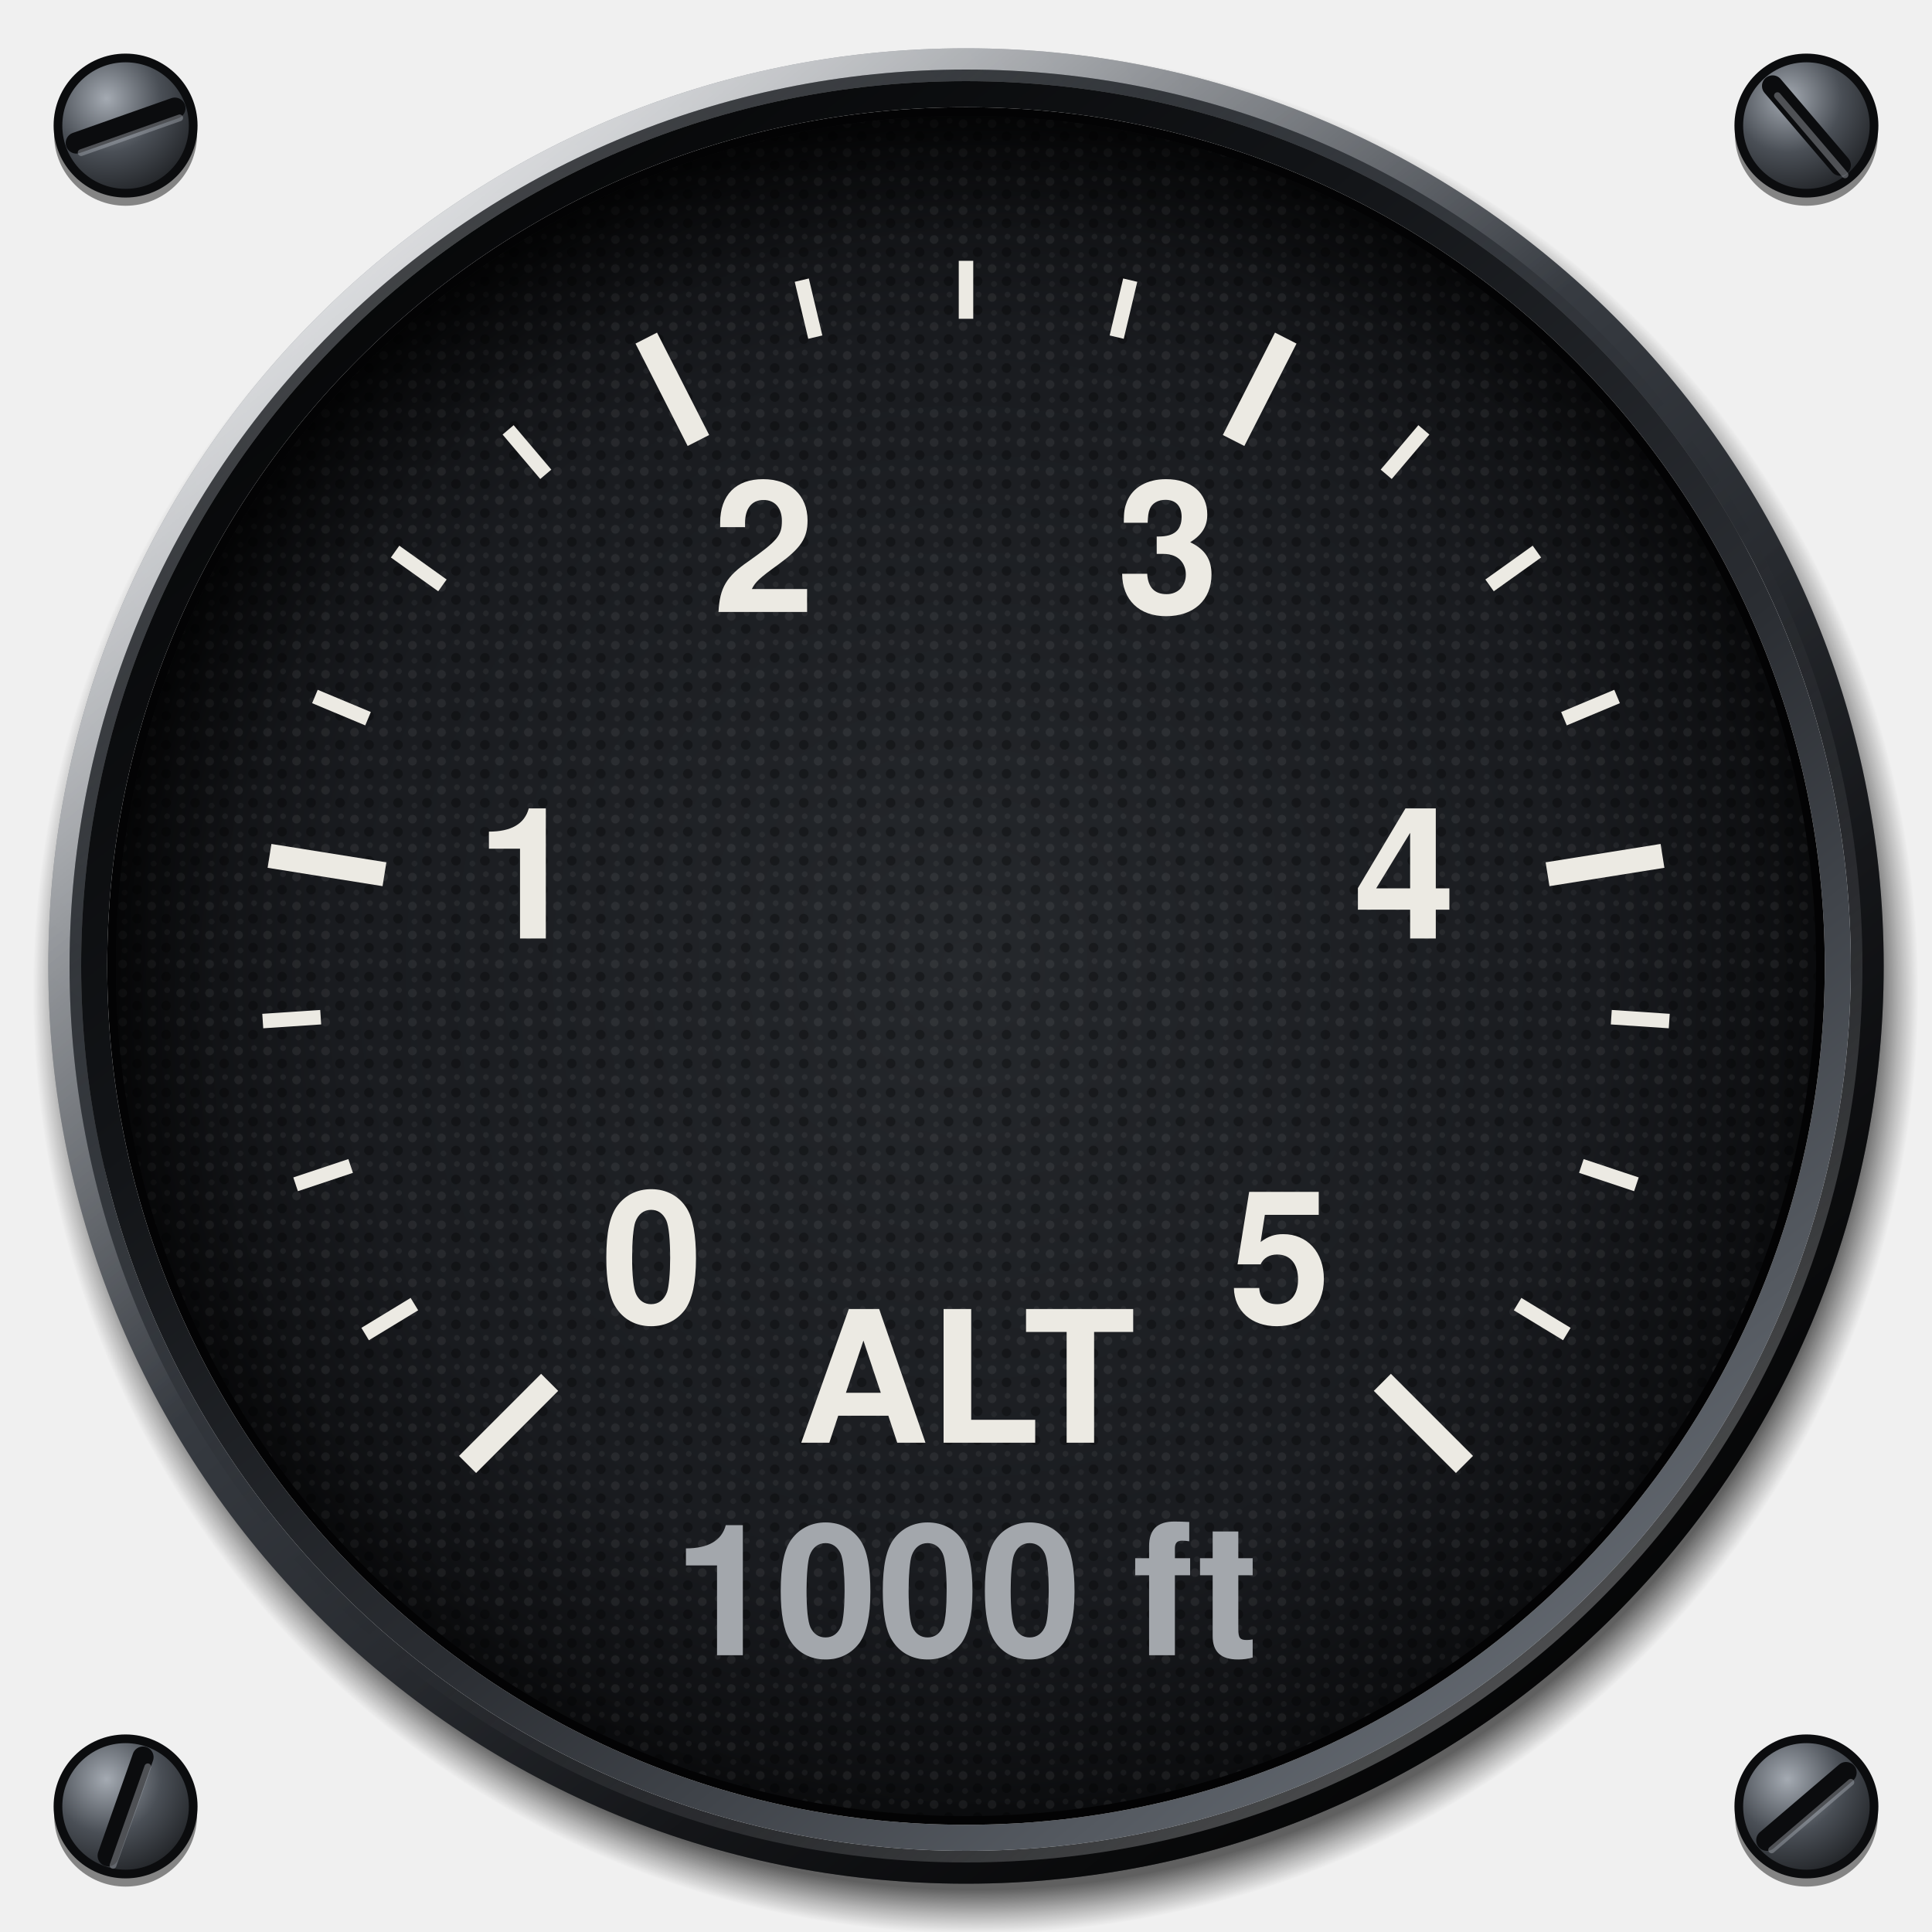
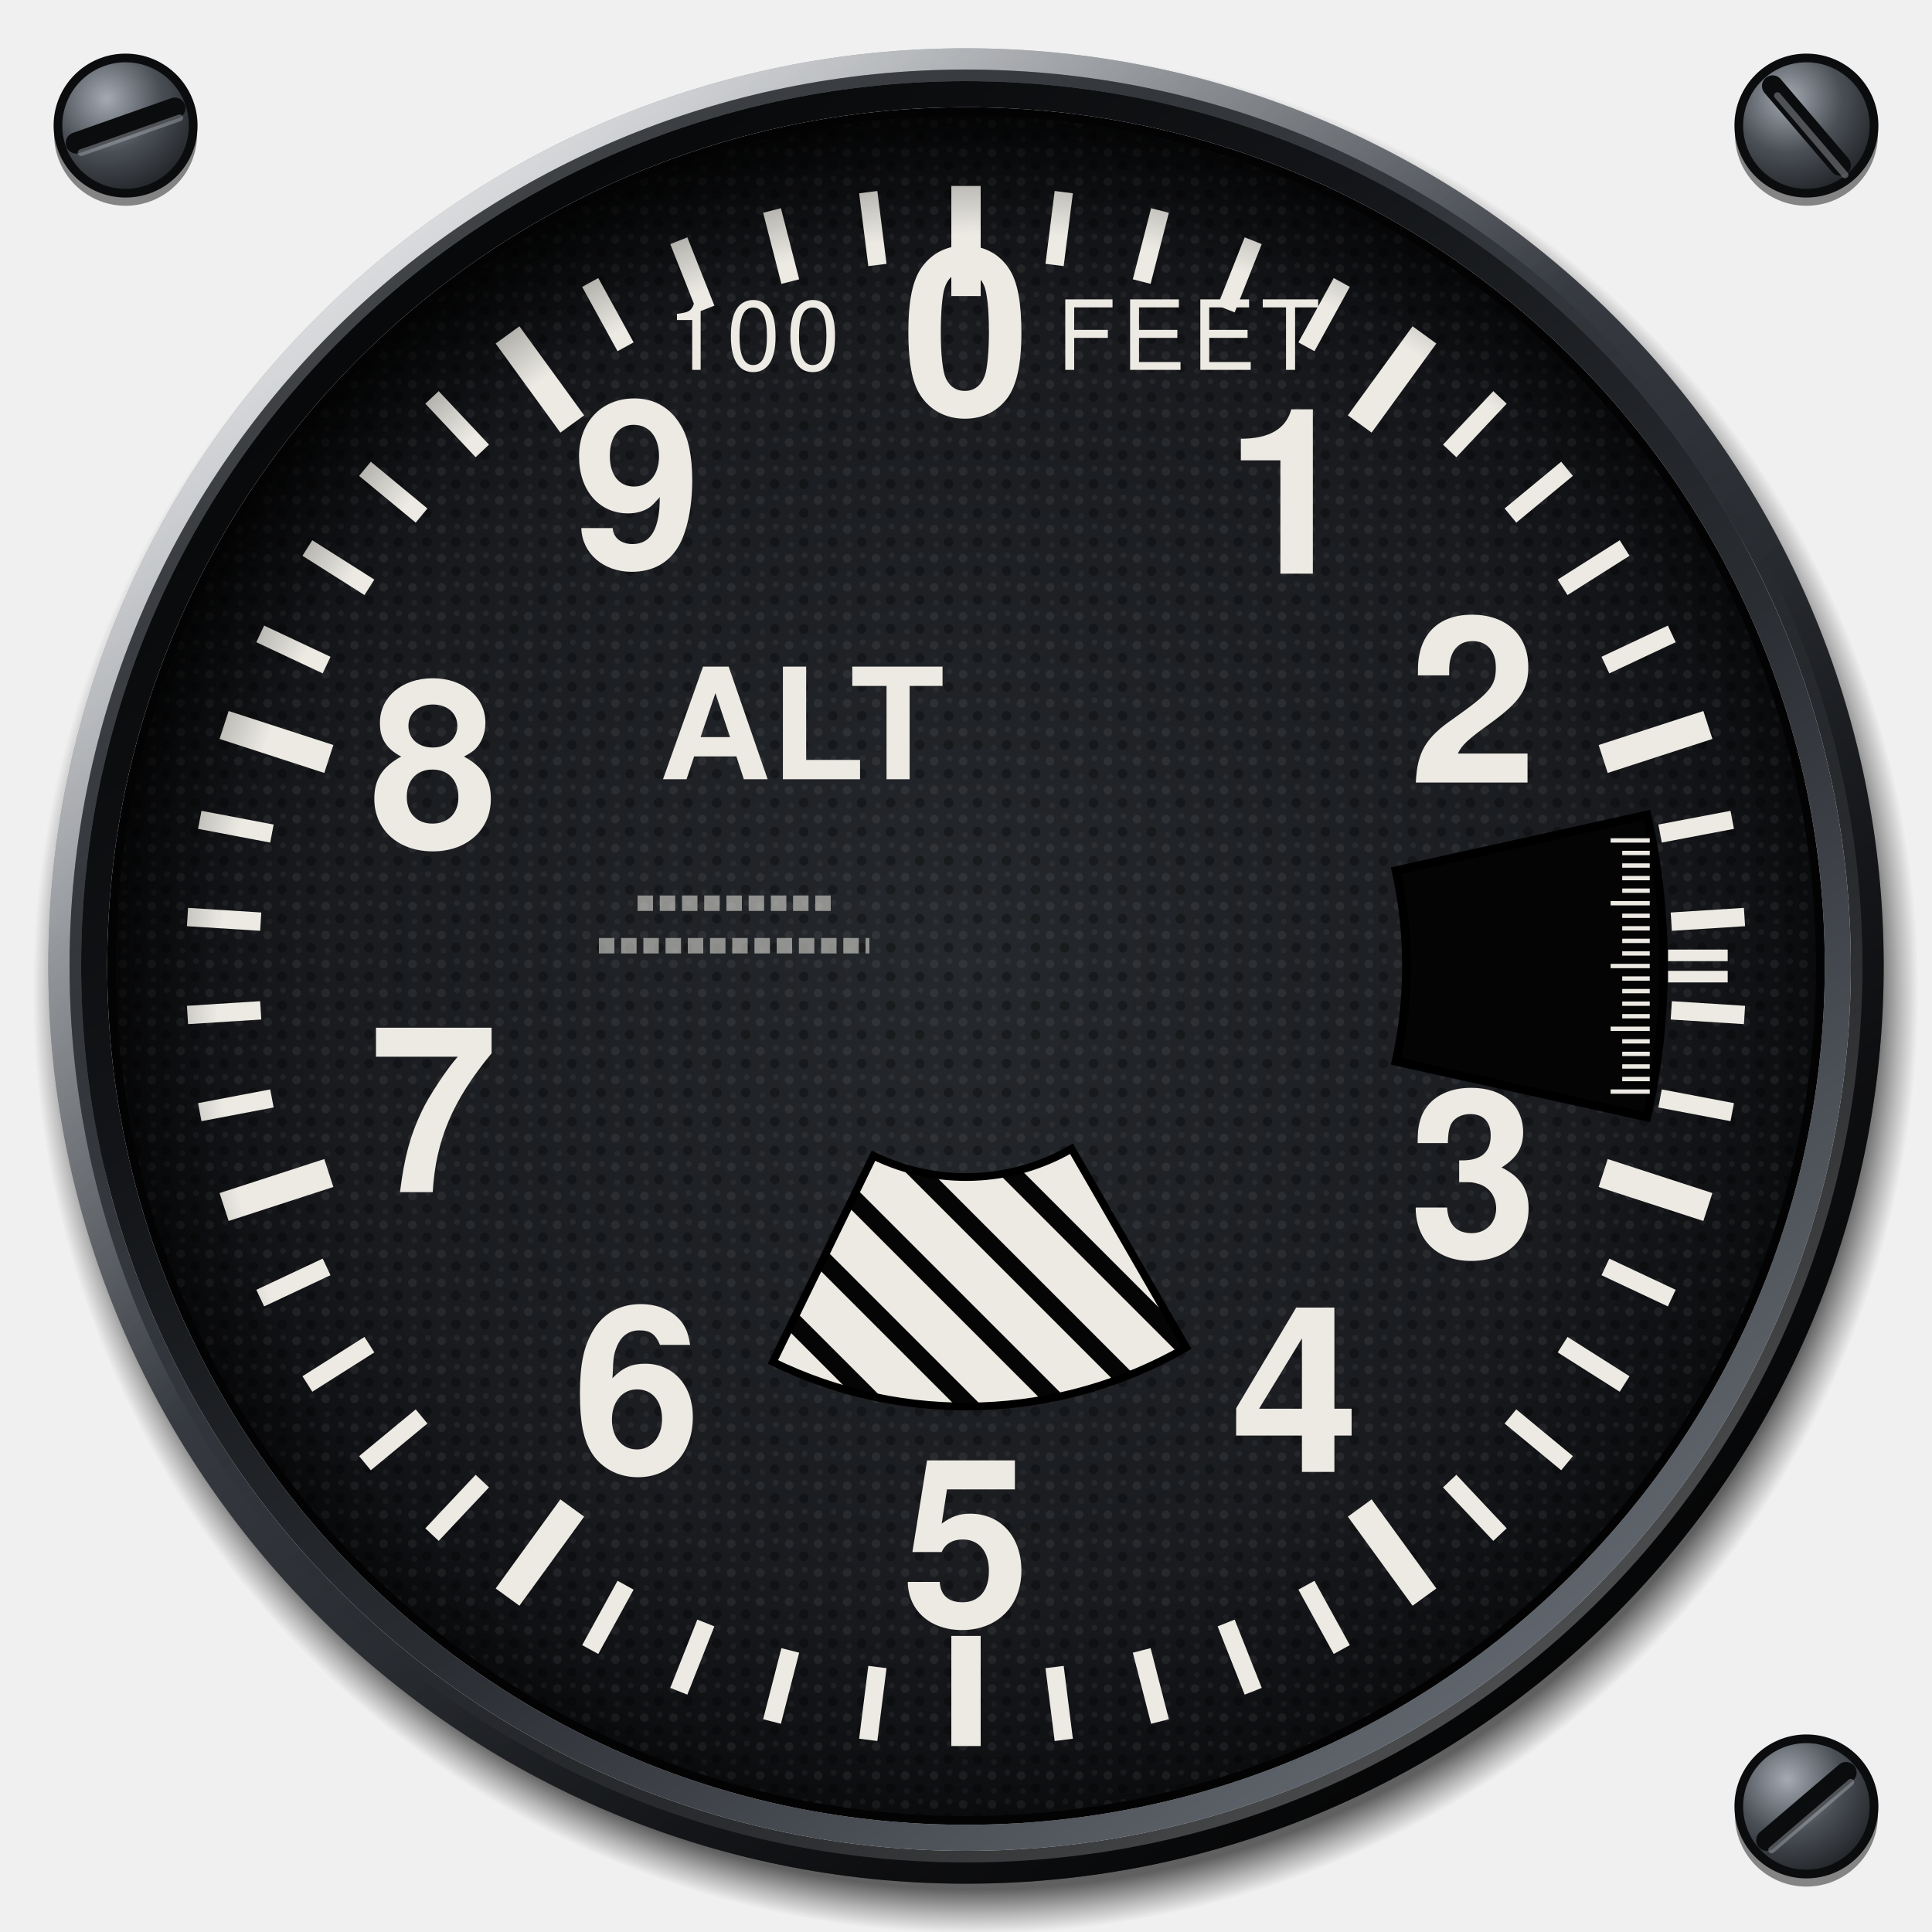
<svg xmlns="http://www.w3.org/2000/svg" viewBox="0 0 200 200" width="200" height="200">
  <defs>
    <radialGradient id="screw" cx="0.36" cy="0.3" r="0.8">
      <stop offset="0" stop-color="#A4AAB2" />
      <stop offset="0.5" stop-color="#4A4F56" />
      <stop offset="1" stop-color="#1A1C1F" />
    </radialGradient>
    <radialGradient id="cast" gradientUnits="userSpaceOnUse" cx="101" cy="102.6" r="97.6">
      <stop offset="0.953" stop-color="#000" stop-opacity="0.6" />
      <stop offset="0.98" stop-color="#000" stop-opacity="0.24" />
      <stop offset="1" stop-color="#000" stop-opacity="0" />
    </radialGradient>
    <linearGradient id="bezel" x1="0.14" y1="0.06" x2="0.86" y2="0.96">
      <stop offset="0" stop-color="#7C828B" />
      <stop offset="0.22" stop-color="#4C5158" />
      <stop offset="0.45" stop-color="#34383E" />
      <stop offset="0.72" stop-color="#1C1E22" />
      <stop offset="1" stop-color="#0B0C0E" />
    </linearGradient>
    <radialGradient id="sheen" gradientUnits="userSpaceOnUse" cx="52" cy="40" r="78">
      <stop offset="0" stop-color="#FFFFFF" stop-opacity="0.22" />
      <stop offset="0.5" stop-color="#FFFFFF" stop-opacity="0.07" />
      <stop offset="1" stop-color="#FFFFFF" stop-opacity="0" />
    </radialGradient>
    <linearGradient id="chamfer" x1="0.15" y1="0.08" x2="0.85" y2="0.94">
      <stop offset="0" stop-color="#FFFFFF" stop-opacity="0.75" />
      <stop offset="0.42" stop-color="#FFFFFF" stop-opacity="0" />
      <stop offset="0.58" stop-color="#000" stop-opacity="0" />
      <stop offset="1" stop-color="#000" stop-opacity="0.7" />
    </linearGradient>
    <linearGradient id="lip" x1="0.86" y1="0.96" x2="0.14" y2="0.06">
      <stop offset="0" stop-color="#6A7078" />
      <stop offset="0.4" stop-color="#2A2D32" />
      <stop offset="0.7" stop-color="#121417" />
      <stop offset="1" stop-color="#050607" />
    </linearGradient>
    <linearGradient id="lipedge" x1="0.14" y1="0.06" x2="0.86" y2="0.96">
      <stop offset="0" stop-color="#000" stop-opacity="0.6" />
      <stop offset="0.5" stop-color="#000" stop-opacity="0" />
      <stop offset="1" stop-color="#FFFFFF" stop-opacity="0.35" />
    </linearGradient>
    <radialGradient id="dial" cx="0.5" cy="0.5" r="0.5">
      <stop offset="0" stop-color="#25282C" />
      <stop offset="0.75" stop-color="#191B1F" />
      <stop offset="1" stop-color="#0C0D0F" />
    </radialGradient>
    <pattern id="grain" patternUnits="userSpaceOnUse" width="3" height="3">
      <circle cx="0.7" cy="0.8" r="0.45" fill="#FFFFFF" fill-opacity="0.06" />
      <circle cx="2.2" cy="2.1" r="0.5" fill="#000" fill-opacity="0.3" />
      <circle cx="2.3" cy="0.5" r="0.3" fill="#FFFFFF" fill-opacity="0.05" />
      <circle cx="0.9" cy="2.4" r="0.3" fill="#FFFFFF" fill-opacity="0.04" />
    </pattern>
    <radialGradient id="recess" gradientUnits="userSpaceOnUse" cx="103.4" cy="105" r="94">
      <stop offset="0.86" stop-color="#000" stop-opacity="0" />
      <stop offset="0.94" stop-color="#000" stop-opacity="0.3" />
      <stop offset="1" stop-color="#000" stop-opacity="0.72" />
    </radialGradient>
  </defs>
  <circle cx="13" cy="13.9" r="7.4" fill="#000" fill-opacity="0.45" />
  <circle cx="13" cy="13" r="7" fill="url(#screw)" stroke="#0B0C0E" stroke-width="0.9" />
  <line x1="7.9" y1="14.8" x2="18.1" y2="11.2" stroke="#0B0C0E" stroke-width="2.2" stroke-linecap="round" />
  <line x1="8.4" y1="15.8" x2="18.6" y2="12.2" stroke="#B4BAC2" stroke-opacity="0.4" stroke-width="0.7" stroke-linecap="round" />
  <circle cx="187" cy="13.9" r="7.4" fill="#000" fill-opacity="0.45" />
  <circle cx="187" cy="13" r="7" fill="url(#screw)" stroke="#0B0C0E" stroke-width="0.9" />
  <line x1="183.5" y1="8.9" x2="190.5" y2="17.1" stroke="#0B0C0E" stroke-width="2.2" stroke-linecap="round" />
  <line x1="184" y1="9.9" x2="191" y2="18.1" stroke="#B4BAC2" stroke-opacity="0.4" stroke-width="0.7" stroke-linecap="round" />
-   <circle cx="13" cy="187.9" r="7.4" fill="#000" fill-opacity="0.45" />
-   <circle cx="13" cy="187" r="7" fill="url(#screw)" stroke="#0B0C0E" stroke-width="0.9" />
-   <line x1="14.8" y1="181.9" x2="11.2" y2="192.1" stroke="#0B0C0E" stroke-width="2.2" stroke-linecap="round" />
-   <line x1="15.3" y1="182.9" x2="11.7" y2="193.1" stroke="#B4BAC2" stroke-opacity="0.4" stroke-width="0.7" stroke-linecap="round" />
  <circle cx="187" cy="187.9" r="7.4" fill="#000" fill-opacity="0.45" />
  <circle cx="187" cy="187" r="7" fill="url(#screw)" stroke="#0B0C0E" stroke-width="0.9" />
  <line x1="182.9" y1="190.5" x2="191.1" y2="183.5" stroke="#0B0C0E" stroke-width="2.2" stroke-linecap="round" />
  <line x1="183.4" y1="191.5" x2="191.6" y2="184.5" stroke="#B4BAC2" stroke-opacity="0.4" stroke-width="0.7" stroke-linecap="round" />
  <path d="M3.4 102.6a97.6 97.6 0 1 0 195.2 0a97.6 97.6 0 1 0 -195.2 0ZM9 102.6a92 92 0 1 1 184 0a92 92 0 1 1 -184 0Z" fill="url(#cast)" fill-rule="evenodd" />
  <path d="M5 100a95 95 0 1 0 190 0a95 95 0 1 0 -190 0ZM8.4 100a91.6 91.6 0 1 1 183.2 0a91.6 91.6 0 1 1 -183.2 0Z" fill="url(#bezel)" fill-rule="evenodd" />
  <path d="M5 100a95 95 0 1 0 190 0a95 95 0 1 0 -190 0ZM8.4 100a91.6 91.6 0 1 1 183.2 0a91.6 91.6 0 1 1 -183.2 0Z" fill="url(#sheen)" fill-rule="evenodd" />
  <circle cx="100" cy="100" r="93.9" fill="none" stroke="url(#chamfer)" stroke-width="2.2" />
  <circle cx="100" cy="100" r="92.2" fill="none" stroke="url(#lipedge)" stroke-width="1.2" />
  <path d="M8.4 100a91.6 91.6 0 1 0 183.2 0a91.6 91.6 0 1 0 -183.2 0ZM11.1 100a88.9 88.9 0 1 1 177.8 0a88.9 88.9 0 1 1 -177.8 0Z" fill="url(#lip)" fill-rule="evenodd" />
  <path d="M11.1 100a88.9 88.9 0 1 0 177.8 0a88.9 88.9 0 1 0 -177.8 0ZM12.5 100a87.5 87.5 0 1 1 175 0a87.5 87.5 0 1 1 -175 0Z" fill="#030304" fill-rule="evenodd" />
  <circle cx="100" cy="100" r="88" fill="url(#dial)" />
  <circle cx="100" cy="100" r="88" fill="url(#grain)" />
-   <line x1="48.4" y1="151.6" x2="56.9" y2="143.1" stroke="#ECEAE3" stroke-width="2.5" stroke-linecap="butt" />
-   <line x1="37.8" y1="138.1" x2="42.9" y2="135" stroke="#ECEAE3" stroke-width="1.5" stroke-linecap="butt" />
-   <line x1="30.6" y1="122.6" x2="36.3" y2="120.7" stroke="#ECEAE3" stroke-width="1.5" stroke-linecap="butt" />
-   <line x1="27.2" y1="105.7" x2="33.2" y2="105.3" stroke="#ECEAE3" stroke-width="1.5" stroke-linecap="butt" />
-   <line x1="27.9" y1="88.6" x2="39.8" y2="90.5" stroke="#ECEAE3" stroke-width="2.5" stroke-linecap="butt" />
-   <line x1="32.6" y1="72.1" x2="38.1" y2="74.4" stroke="#ECEAE3" stroke-width="1.5" stroke-linecap="butt" />
-   <line x1="40.9" y1="57.1" x2="45.8" y2="60.6" stroke="#ECEAE3" stroke-width="1.5" stroke-linecap="butt" />
-   <line x1="52.6" y1="44.5" x2="56.5" y2="49.1" stroke="#ECEAE3" stroke-width="1.5" stroke-linecap="butt" />
-   <line x1="66.9" y1="35" x2="72.3" y2="45.6" stroke="#ECEAE3" stroke-width="2.5" stroke-linecap="butt" />
-   <line x1="83" y1="29" x2="84.4" y2="34.9" stroke="#ECEAE3" stroke-width="1.5" stroke-linecap="butt" />
-   <line x1="100" y1="27" x2="100" y2="33" stroke="#ECEAE3" stroke-width="1.5" stroke-linecap="butt" />
-   <line x1="117" y1="29" x2="115.6" y2="34.9" stroke="#ECEAE3" stroke-width="1.5" stroke-linecap="butt" />
-   <line x1="133.1" y1="35" x2="127.7" y2="45.6" stroke="#ECEAE3" stroke-width="2.5" stroke-linecap="butt" />
-   <line x1="147.4" y1="44.5" x2="143.5" y2="49.1" stroke="#ECEAE3" stroke-width="1.5" stroke-linecap="butt" />
-   <line x1="159.1" y1="57.1" x2="154.2" y2="60.6" stroke="#ECEAE3" stroke-width="1.5" stroke-linecap="butt" />
-   <line x1="167.4" y1="72.1" x2="161.9" y2="74.4" stroke="#ECEAE3" stroke-width="1.5" stroke-linecap="butt" />
-   <line x1="172.1" y1="88.6" x2="160.2" y2="90.5" stroke="#ECEAE3" stroke-width="2.5" stroke-linecap="butt" />
-   <line x1="172.8" y1="105.7" x2="166.8" y2="105.3" stroke="#ECEAE3" stroke-width="1.5" stroke-linecap="butt" />
-   <line x1="169.4" y1="122.6" x2="163.7" y2="120.7" stroke="#ECEAE3" stroke-width="1.5" stroke-linecap="butt" />
-   <line x1="162.2" y1="138.1" x2="157.1" y2="135" stroke="#ECEAE3" stroke-width="1.5" stroke-linecap="butt" />
-   <line x1="151.6" y1="151.6" x2="143.1" y2="143.1" stroke="#ECEAE3" stroke-width="2.5" stroke-linecap="butt" />
-   <text x="67.5" y="132.5" font-size="19" font-family="Helvetica, Arial, sans-serif" font-weight="bold" fill="#ECEAE3" text-anchor="middle" dominant-baseline="central" data-lettering="secondary">0</text>
-   <text x="54.6" y="92.8" font-size="19" font-family="Helvetica, Arial, sans-serif" font-weight="bold" fill="#ECEAE3" text-anchor="middle" dominant-baseline="central" data-lettering="secondary">1</text>
-   <text x="79.1" y="59" font-size="19" font-family="Helvetica, Arial, sans-serif" font-weight="bold" fill="#ECEAE3" text-anchor="middle" dominant-baseline="central" data-lettering="secondary">2</text>
-   <text x="120.9" y="59" font-size="19" font-family="Helvetica, Arial, sans-serif" font-weight="bold" fill="#ECEAE3" text-anchor="middle" dominant-baseline="central" data-lettering="secondary">3</text>
-   <text x="145.4" y="92.8" font-size="19" font-family="Helvetica, Arial, sans-serif" font-weight="bold" fill="#ECEAE3" text-anchor="middle" dominant-baseline="central" data-lettering="secondary">4</text>
-   <text x="132.5" y="132.5" font-size="19" font-family="Helvetica, Arial, sans-serif" font-weight="bold" fill="#ECEAE3" text-anchor="middle" dominant-baseline="central" data-lettering="secondary">5</text>
-   <text x="100" y="145" font-size="19" font-family="Helvetica, Arial, sans-serif" font-weight="bold" fill="#ECEAE3" text-anchor="middle" dominant-baseline="central" data-lettering="secondary">ALT</text>
-   <text x="100" y="167" font-size="19" font-family="Helvetica, Arial, sans-serif" font-weight="bold" fill="#A3A7AC" text-anchor="middle" dominant-baseline="central" data-lettering="secondary">1000 ft</text>
+   <defs>
+     <clipPath id="flag">
+       <path d="M122.8 139.49A45.6 45.6 0 0 1 80.01 140.99L90.42 119.64A21.85 21.85 0 0 0 110.92 118.92Z" />
+     </clipPath>
+   </defs>
+   <path d="M122.8 139.49A45.6 45.6 0 0 1 80.01 140.99L90.42 119.64A21.85 21.85 0 0 0 110.92 118.92Z" fill="#050505" />
+   <g clip-path="url(#flag)">
+     <line x1="-54" y1="110" x2="6" y2="170" stroke="#ECEAE3" stroke-width="4.8" />
+     <line x1="-44.5" y1="110" x2="15.5" y2="170" stroke="#ECEAE3" stroke-width="4.8" />
+     <line x1="-35" y1="110" x2="25" y2="170" stroke="#ECEAE3" stroke-width="4.8" />
+     <line x1="-25.5" y1="110" x2="34.5" y2="170" stroke="#ECEAE3" stroke-width="4.8" />
+     <line x1="-16" y1="110" x2="44" y2="170" stroke="#ECEAE3" stroke-width="4.8" />
+     <line x1="-6.5" y1="110" x2="53.5" y2="170" stroke="#ECEAE3" stroke-width="4.8" />
+     <line x1="3" y1="110" x2="63" y2="170" stroke="#ECEAE3" stroke-width="4.8" />
+     <line x1="12.5" y1="110" x2="72.5" y2="170" stroke="#ECEAE3" stroke-width="4.8" />
+     <line x1="22" y1="110" x2="82" y2="170" stroke="#ECEAE3" stroke-width="4.8" />
+     <line x1="31.5" y1="110" x2="91.5" y2="170" stroke="#ECEAE3" stroke-width="4.8" />
+     <line x1="41" y1="110" x2="101" y2="170" stroke="#ECEAE3" stroke-width="4.8" />
+     <line x1="50.5" y1="110" x2="110.5" y2="170" stroke="#ECEAE3" stroke-width="4.8" />
+     <line x1="60" y1="110" x2="120" y2="170" stroke="#ECEAE3" stroke-width="4.8" />
+     <line x1="69.5" y1="110" x2="129.5" y2="170" stroke="#ECEAE3" stroke-width="4.8" />
+     <line x1="79" y1="110" x2="139" y2="170" stroke="#ECEAE3" stroke-width="4.8" />
+     <line x1="88.5" y1="110" x2="148.5" y2="170" stroke="#ECEAE3" stroke-width="4.8" />
+     <line x1="98" y1="110" x2="158" y2="170" stroke="#ECEAE3" stroke-width="4.8" />
+     <line x1="107.5" y1="110" x2="167.5" y2="170" stroke="#ECEAE3" stroke-width="4.8" />
+     <line x1="117" y1="110" x2="177" y2="170" stroke="#ECEAE3" stroke-width="4.8" />
+     <line x1="126.5" y1="110" x2="186.5" y2="170" stroke="#ECEAE3" stroke-width="4.8" />
+     <line x1="136" y1="110" x2="196" y2="170" stroke="#ECEAE3" stroke-width="4.8" />
+     <line x1="145.5" y1="110" x2="205.5" y2="170" stroke="#ECEAE3" stroke-width="4.8" />
+     <line x1="155" y1="110" x2="215" y2="170" stroke="#ECEAE3" stroke-width="4.8" />
+     <line x1="164.5" y1="110" x2="224.5" y2="170" stroke="#ECEAE3" stroke-width="4.8" />
+     <line x1="174" y1="110" x2="234" y2="170" stroke="#ECEAE3" stroke-width="4.8" />
+   </g>
+   <path d="M122.8 139.49A45.6 45.6 0 0 1 80.01 140.99L90.42 119.64A21.85 21.85 0 0 0 110.92 118.92Z" fill="none" stroke="#000" stroke-width="0.8" />
+   <path d="M170.49 84.37A72.2 72.2 0 0 1 170.49 115.63L144.52 109.87A45.6 45.6 0 0 0 144.52 90.13Z" fill="#040404" stroke="#000" stroke-width="0.9" />
+   <line x1="166.73" y1="87" x2="170.78" y2="87" stroke="#ECEAE3" stroke-width="0.45" />
+   <line x1="167.93" y1="88.3" x2="170.78" y2="88.3" stroke="#ECEAE3" stroke-width="0.45" />
+   <line x1="167.93" y1="89.6" x2="170.78" y2="89.6" stroke="#ECEAE3" stroke-width="0.45" />
+   <line x1="167.93" y1="90.9" x2="170.78" y2="90.9" stroke="#ECEAE3" stroke-width="0.45" />
+   <line x1="167.93" y1="92.2" x2="170.78" y2="92.2" stroke="#ECEAE3" stroke-width="0.45" />
+   <line x1="166.73" y1="93.5" x2="170.78" y2="93.5" stroke="#ECEAE3" stroke-width="0.45" />
+   <line x1="167.93" y1="94.8" x2="170.78" y2="94.8" stroke="#ECEAE3" stroke-width="0.45" />
+   <line x1="167.93" y1="96.1" x2="170.78" y2="96.1" stroke="#ECEAE3" stroke-width="0.45" />
+   <line x1="167.93" y1="97.4" x2="170.78" y2="97.4" stroke="#ECEAE3" stroke-width="0.45" />
+   <line x1="167.93" y1="98.7" x2="170.78" y2="98.7" stroke="#ECEAE3" stroke-width="0.45" />
+   <line x1="166.73" y1="100" x2="170.78" y2="100" stroke="#ECEAE3" stroke-width="0.45" />
+   <line x1="167.93" y1="101.3" x2="170.78" y2="101.3" stroke="#ECEAE3" stroke-width="0.45" />
+   <line x1="167.93" y1="102.6" x2="170.78" y2="102.6" stroke="#ECEAE3" stroke-width="0.45" />
+   <line x1="167.93" y1="103.9" x2="170.78" y2="103.9" stroke="#ECEAE3" stroke-width="0.45" />
+   <line x1="167.93" y1="105.2" x2="170.78" y2="105.2" stroke="#ECEAE3" stroke-width="0.45" />
+   <line x1="166.73" y1="106.5" x2="170.78" y2="106.5" stroke="#ECEAE3" stroke-width="0.45" />
+   <line x1="167.93" y1="107.8" x2="170.78" y2="107.8" stroke="#ECEAE3" stroke-width="0.45" />
+   <line x1="167.93" y1="109.1" x2="170.78" y2="109.1" stroke="#ECEAE3" stroke-width="0.45" />
+   <line x1="167.93" y1="110.4" x2="170.78" y2="110.4" stroke="#ECEAE3" stroke-width="0.45" />
+   <line x1="167.93" y1="111.7" x2="170.78" y2="111.7" stroke="#ECEAE3" stroke-width="0.45" />
+   <line x1="166.73" y1="113" x2="170.78" y2="113" stroke="#ECEAE3" stroke-width="0.45" />
+   <line x1="172.68" y1="98.9" x2="178.85" y2="98.9" stroke="#ECEAE3" stroke-width="1.2" />
+   <line x1="172.68" y1="101.1" x2="178.85" y2="101.1" stroke="#ECEAE3" stroke-width="1.2" />
+   <line x1="100" y1="30.65" x2="100" y2="19.25" stroke="#ECEAE3" stroke-width="3.04" />
+   <line x1="109.17" y1="27.43" x2="110.12" y2="19.89" stroke="#ECEAE3" stroke-width="1.9" />
+   <line x1="118.19" y1="29.15" x2="120.08" y2="21.79" stroke="#ECEAE3" stroke-width="1.9" />
+   <line x1="126.93" y1="31.99" x2="129.73" y2="24.92" stroke="#ECEAE3" stroke-width="1.9" />
+   <line x1="135.24" y1="35.9" x2="138.9" y2="29.24" stroke="#ECEAE3" stroke-width="1.9" />
+   <line x1="140.76" y1="43.89" x2="147.46" y2="34.67" stroke="#ECEAE3" stroke-width="3.04" />
+   <line x1="150.07" y1="46.68" x2="155.28" y2="41.14" stroke="#ECEAE3" stroke-width="1.9" />
+   <line x1="156.36" y1="53.37" x2="162.22" y2="48.53" stroke="#ECEAE3" stroke-width="1.9" />
+   <line x1="161.76" y1="60.8" x2="168.18" y2="56.73" stroke="#ECEAE3" stroke-width="1.9" />
+   <line x1="166.19" y1="68.85" x2="173.06" y2="65.62" stroke="#ECEAE3" stroke-width="1.9" />
+   <line x1="165.96" y1="78.57" x2="176.8" y2="75.05" stroke="#ECEAE3" stroke-width="3.04" />
+   <line x1="171.85" y1="86.29" x2="179.32" y2="84.87" stroke="#ECEAE3" stroke-width="1.9" />
+   <line x1="173.01" y1="95.41" x2="180.59" y2="94.93" stroke="#ECEAE3" stroke-width="1.9" />
+   <line x1="173.01" y1="104.59" x2="180.59" y2="105.07" stroke="#ECEAE3" stroke-width="1.9" />
+   <line x1="171.85" y1="113.71" x2="179.32" y2="115.13" stroke="#ECEAE3" stroke-width="1.9" />
+   <line x1="165.96" y1="121.43" x2="176.8" y2="124.95" stroke="#ECEAE3" stroke-width="3.04" />
+   <line x1="166.19" y1="131.15" x2="173.06" y2="134.38" stroke="#ECEAE3" stroke-width="1.9" />
+   <line x1="161.76" y1="139.2" x2="168.18" y2="143.27" stroke="#ECEAE3" stroke-width="1.9" />
+   <line x1="156.36" y1="146.63" x2="162.22" y2="151.47" stroke="#ECEAE3" stroke-width="1.9" />
+   <line x1="150.07" y1="153.32" x2="155.28" y2="158.86" stroke="#ECEAE3" stroke-width="1.9" />
+   <line x1="140.76" y1="156.11" x2="147.46" y2="165.33" stroke="#ECEAE3" stroke-width="3.04" />
+   <line x1="135.24" y1="164.1" x2="138.9" y2="170.76" stroke="#ECEAE3" stroke-width="1.9" />
+   <line x1="126.93" y1="168.01" x2="129.73" y2="175.08" stroke="#ECEAE3" stroke-width="1.9" />
+   <line x1="118.19" y1="170.85" x2="120.08" y2="178.21" stroke="#ECEAE3" stroke-width="1.9" />
+   <line x1="109.17" y1="172.57" x2="110.12" y2="180.11" stroke="#ECEAE3" stroke-width="1.9" />
+   <line x1="100" y1="169.35" x2="100" y2="180.75" stroke="#ECEAE3" stroke-width="3.04" />
+   <line x1="90.83" y1="172.57" x2="89.88" y2="180.11" stroke="#ECEAE3" stroke-width="1.9" />
+   <line x1="81.81" y1="170.85" x2="79.92" y2="178.21" stroke="#ECEAE3" stroke-width="1.9" />
+   <line x1="73.07" y1="168.01" x2="70.27" y2="175.08" stroke="#ECEAE3" stroke-width="1.9" />
+   <line x1="64.76" y1="164.1" x2="61.1" y2="170.76" stroke="#ECEAE3" stroke-width="1.9" />
+   <line x1="59.24" y1="156.11" x2="52.54" y2="165.33" stroke="#ECEAE3" stroke-width="3.04" />
+   <line x1="49.93" y1="153.32" x2="44.72" y2="158.86" stroke="#ECEAE3" stroke-width="1.9" />
+   <line x1="43.64" y1="146.63" x2="37.78" y2="151.47" stroke="#ECEAE3" stroke-width="1.9" />
+   <line x1="38.24" y1="139.2" x2="31.82" y2="143.27" stroke="#ECEAE3" stroke-width="1.9" />
+   <line x1="33.81" y1="131.15" x2="26.94" y2="134.38" stroke="#ECEAE3" stroke-width="1.9" />
+   <line x1="34.04" y1="121.43" x2="23.2" y2="124.95" stroke="#ECEAE3" stroke-width="3.04" />
+   <line x1="28.15" y1="113.71" x2="20.68" y2="115.13" stroke="#ECEAE3" stroke-width="1.9" />
+   <line x1="26.99" y1="104.59" x2="19.41" y2="105.07" stroke="#ECEAE3" stroke-width="1.9" />
+   <line x1="26.99" y1="95.41" x2="19.41" y2="94.93" stroke="#ECEAE3" stroke-width="1.9" />
+   <line x1="28.15" y1="86.29" x2="20.68" y2="84.87" stroke="#ECEAE3" stroke-width="1.9" />
+   <line x1="34.04" y1="78.57" x2="23.2" y2="75.05" stroke="#ECEAE3" stroke-width="3.04" />
+   <line x1="33.81" y1="68.85" x2="26.94" y2="65.62" stroke="#ECEAE3" stroke-width="1.9" />
+   <line x1="38.24" y1="60.8" x2="31.82" y2="56.73" stroke="#ECEAE3" stroke-width="1.9" />
+   <line x1="43.64" y1="53.37" x2="37.78" y2="48.53" stroke="#ECEAE3" stroke-width="1.9" />
+   <line x1="49.93" y1="46.68" x2="44.72" y2="41.14" stroke="#ECEAE3" stroke-width="1.9" />
+   <line x1="59.24" y1="43.89" x2="52.54" y2="34.67" stroke="#ECEAE3" stroke-width="3.04" />
+   <line x1="64.76" y1="35.9" x2="61.1" y2="29.24" stroke="#ECEAE3" stroke-width="1.9" />
+   <line x1="73.07" y1="31.99" x2="70.27" y2="24.92" stroke="#ECEAE3" stroke-width="1.9" />
+   <line x1="81.81" y1="29.15" x2="79.92" y2="21.79" stroke="#ECEAE3" stroke-width="1.9" />
+   <line x1="90.83" y1="27.43" x2="89.88" y2="19.89" stroke="#ECEAE3" stroke-width="1.9" />
+   <text x="100" y="37.3" font-size="24" font-family="'Arial Narrow', 'Helvetica Neue', Helvetica, Arial, sans-serif" font-weight="bold" fill="#ECEAE3" text-anchor="middle" dominant-baseline="central" data-lettering="secondary">0</text>
+   <text x="133.5" y="53.89" font-size="24" font-family="'Arial Narrow', 'Helvetica Neue', Helvetica, Arial, sans-serif" font-weight="bold" fill="#ECEAE3" text-anchor="middle" dominant-baseline="central" data-lettering="secondary">1</text>
+   <text x="152.52" y="75.51" font-size="24" font-family="'Arial Narrow', 'Helvetica Neue', Helvetica, Arial, sans-serif" font-weight="bold" fill="#ECEAE3" text-anchor="middle" dominant-baseline="central" data-lettering="secondary">2</text>
+   <text x="152.52" y="124.49" font-size="24" font-family="'Arial Narrow', 'Helvetica Neue', Helvetica, Arial, sans-serif" font-weight="bold" fill="#ECEAE3" text-anchor="middle" dominant-baseline="central" data-lettering="secondary">3</text>
+   <text x="134.06" y="146.88" font-size="24" font-family="'Arial Narrow', 'Helvetica Neue', Helvetica, Arial, sans-serif" font-weight="bold" fill="#ECEAE3" text-anchor="middle" dominant-baseline="central" data-lettering="secondary">4</text>
+   <text x="100" y="162.7" font-size="24" font-family="'Arial Narrow', 'Helvetica Neue', Helvetica, Arial, sans-serif" font-weight="bold" fill="#ECEAE3" text-anchor="middle" dominant-baseline="central" data-lettering="secondary">5</text>
+   <text x="65.94" y="146.88" font-size="24" font-family="'Arial Narrow', 'Helvetica Neue', Helvetica, Arial, sans-serif" font-weight="bold" fill="#ECEAE3" text-anchor="middle" dominant-baseline="central" data-lettering="secondary">6</text>
+   <text x="44.89" y="117.91" font-size="24" font-family="'Arial Narrow', 'Helvetica Neue', Helvetica, Arial, sans-serif" font-weight="bold" fill="#ECEAE3" text-anchor="middle" dominant-baseline="central" data-lettering="secondary">7</text>
+   <text x="44.89" y="82.09" font-size="24" font-family="'Arial Narrow', 'Helvetica Neue', Helvetica, Arial, sans-serif" font-weight="bold" fill="#ECEAE3" text-anchor="middle" dominant-baseline="central" data-lettering="secondary">8</text>
+   <text x="65.94" y="53.12" font-size="24" font-family="'Arial Narrow', 'Helvetica Neue', Helvetica, Arial, sans-serif" font-weight="bold" fill="#ECEAE3" text-anchor="middle" dominant-baseline="central" data-lettering="secondary">9</text>
+   <text x="78" y="36" font-size="10" font-family="'Arial Narrow', 'Helvetica Neue', Helvetica, Arial, sans-serif" fill="#ECEAE3" text-anchor="middle" dominant-baseline="central" letter-spacing="0.6" data-lettering="secondary">100</text>
+   <text x="123" y="36" font-size="10" font-family="'Arial Narrow', 'Helvetica Neue', Helvetica, Arial, sans-serif" fill="#ECEAE3" text-anchor="middle" dominant-baseline="central" letter-spacing="0.6" data-lettering="secondary">FEET</text>
+   <text x="83" y="77" font-size="16" font-family="'Arial Narrow', 'Helvetica Neue', Helvetica, Arial, sans-serif" font-weight="bold" fill="#ECEAE3" text-anchor="middle" dominant-baseline="central" data-lettering="secondary">ALT</text>
+   <line x1="66" y1="93.5" x2="86" y2="93.5" stroke="#ECEAE3" stroke-opacity="0.55" stroke-width="1.6" stroke-dasharray="1.6 0.7" />
+   <line x1="62" y1="97.9" x2="90" y2="97.9" stroke="#ECEAE3" stroke-opacity="0.55" stroke-width="1.6" stroke-dasharray="1.6 0.7" />
  <path d="M12 100a88 88 0 1 0 176 0a88 88 0 1 0 -176 0ZM26 100a74 74 0 1 1 148 0a74 74 0 1 1 -148 0Z" fill="url(#recess)" fill-rule="evenodd" />
</svg>
